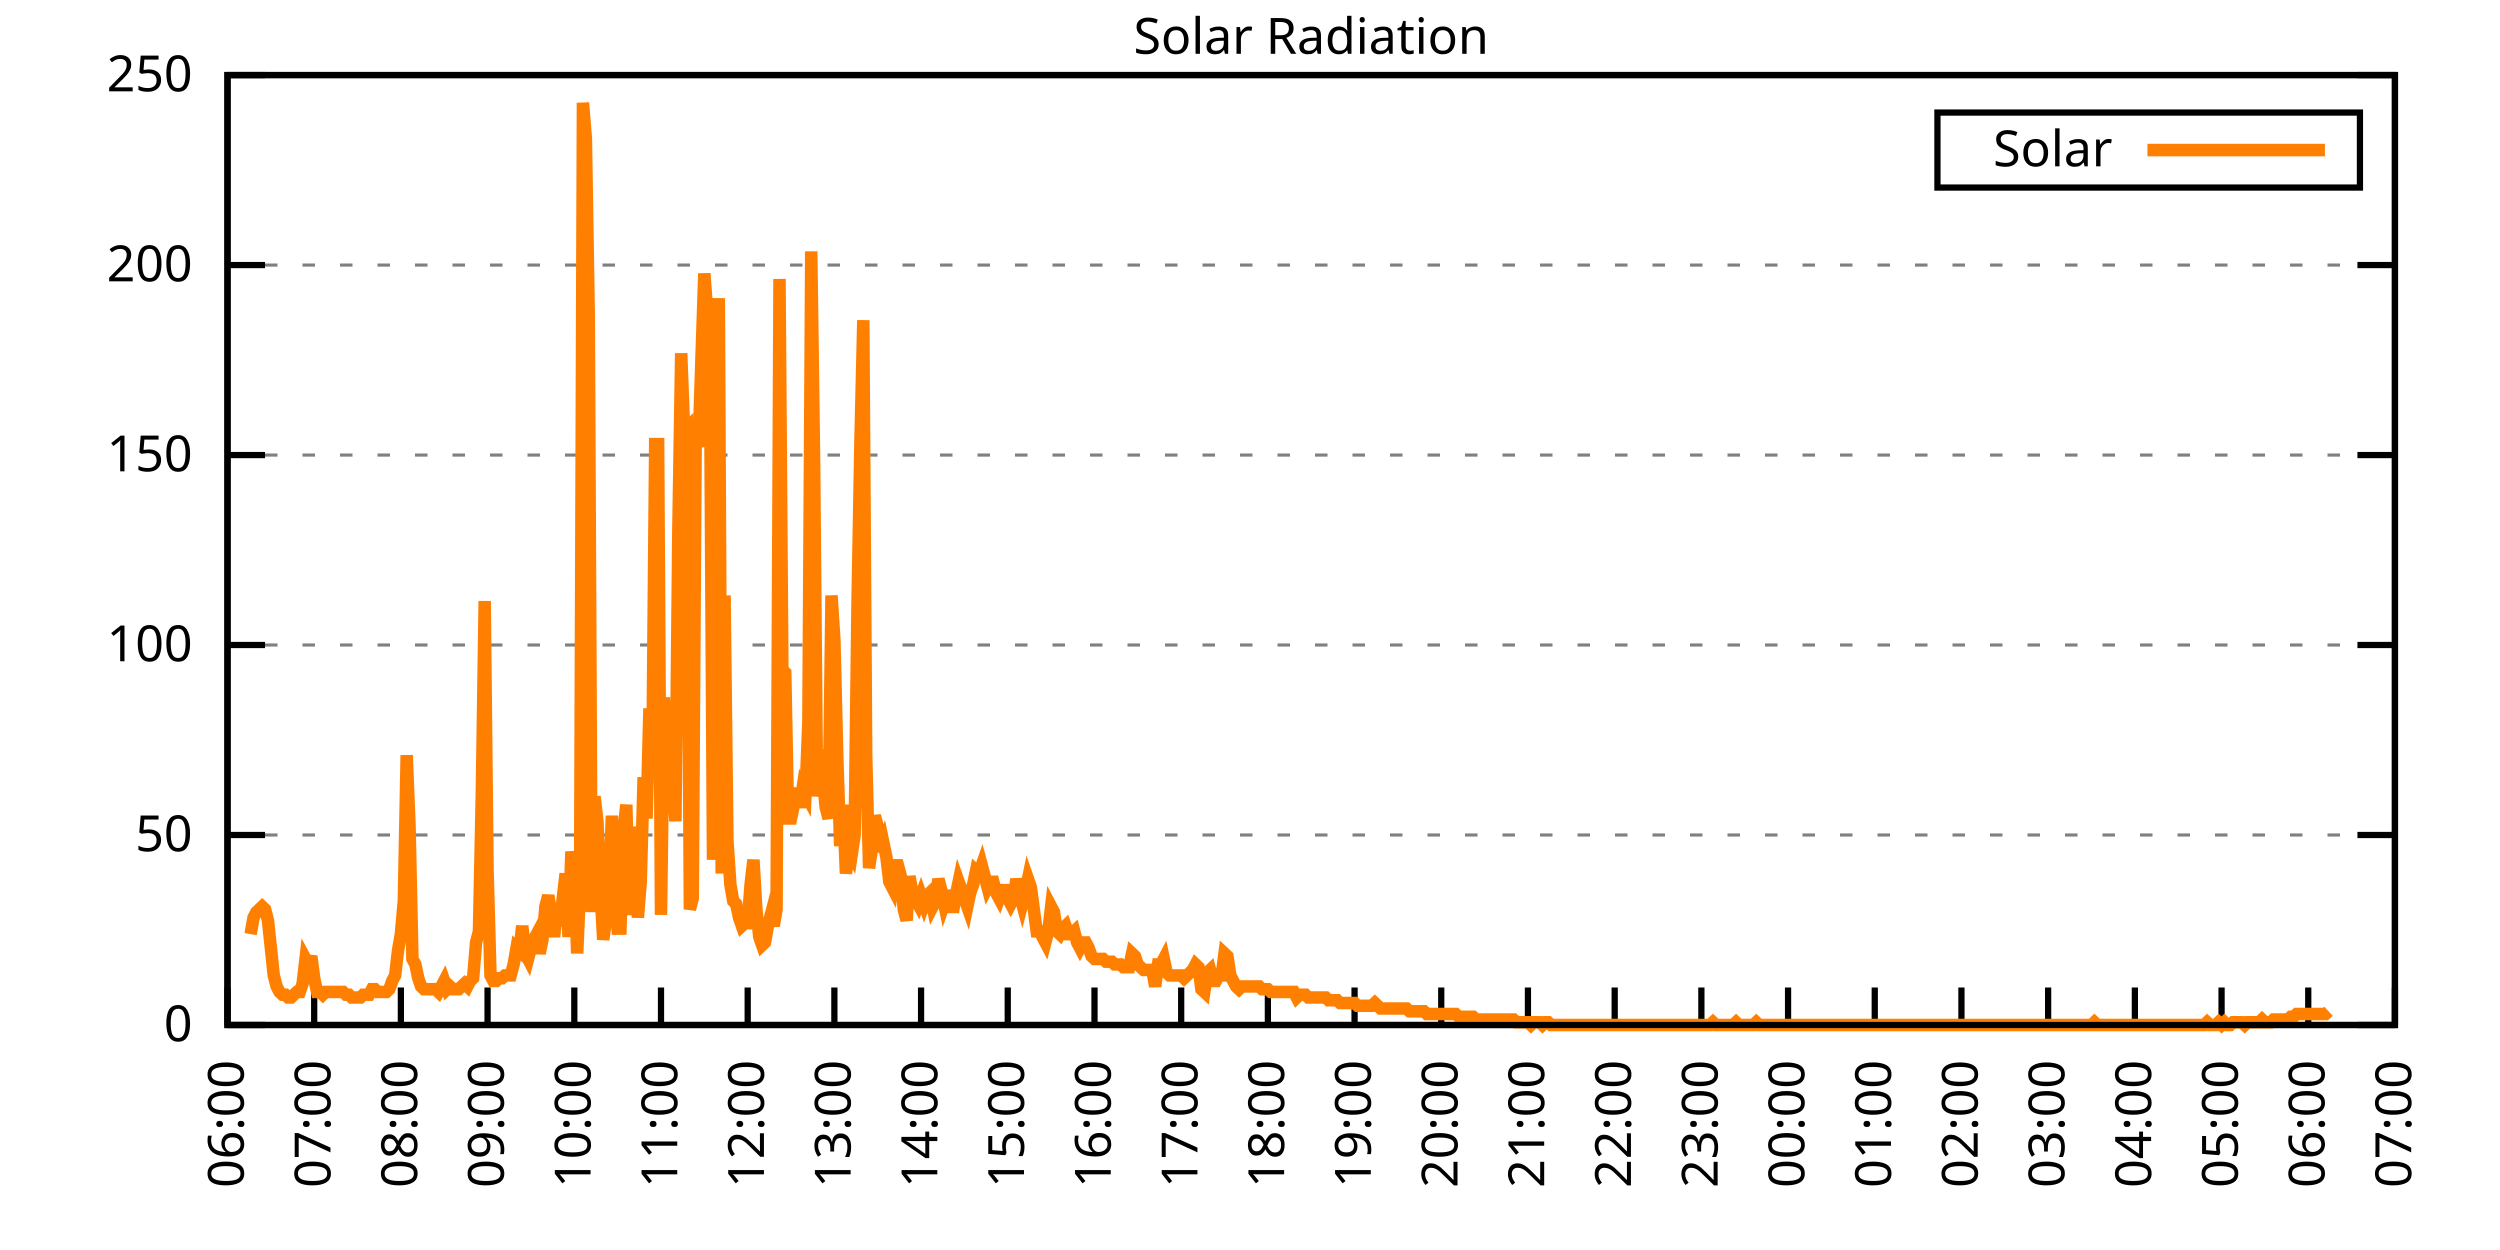
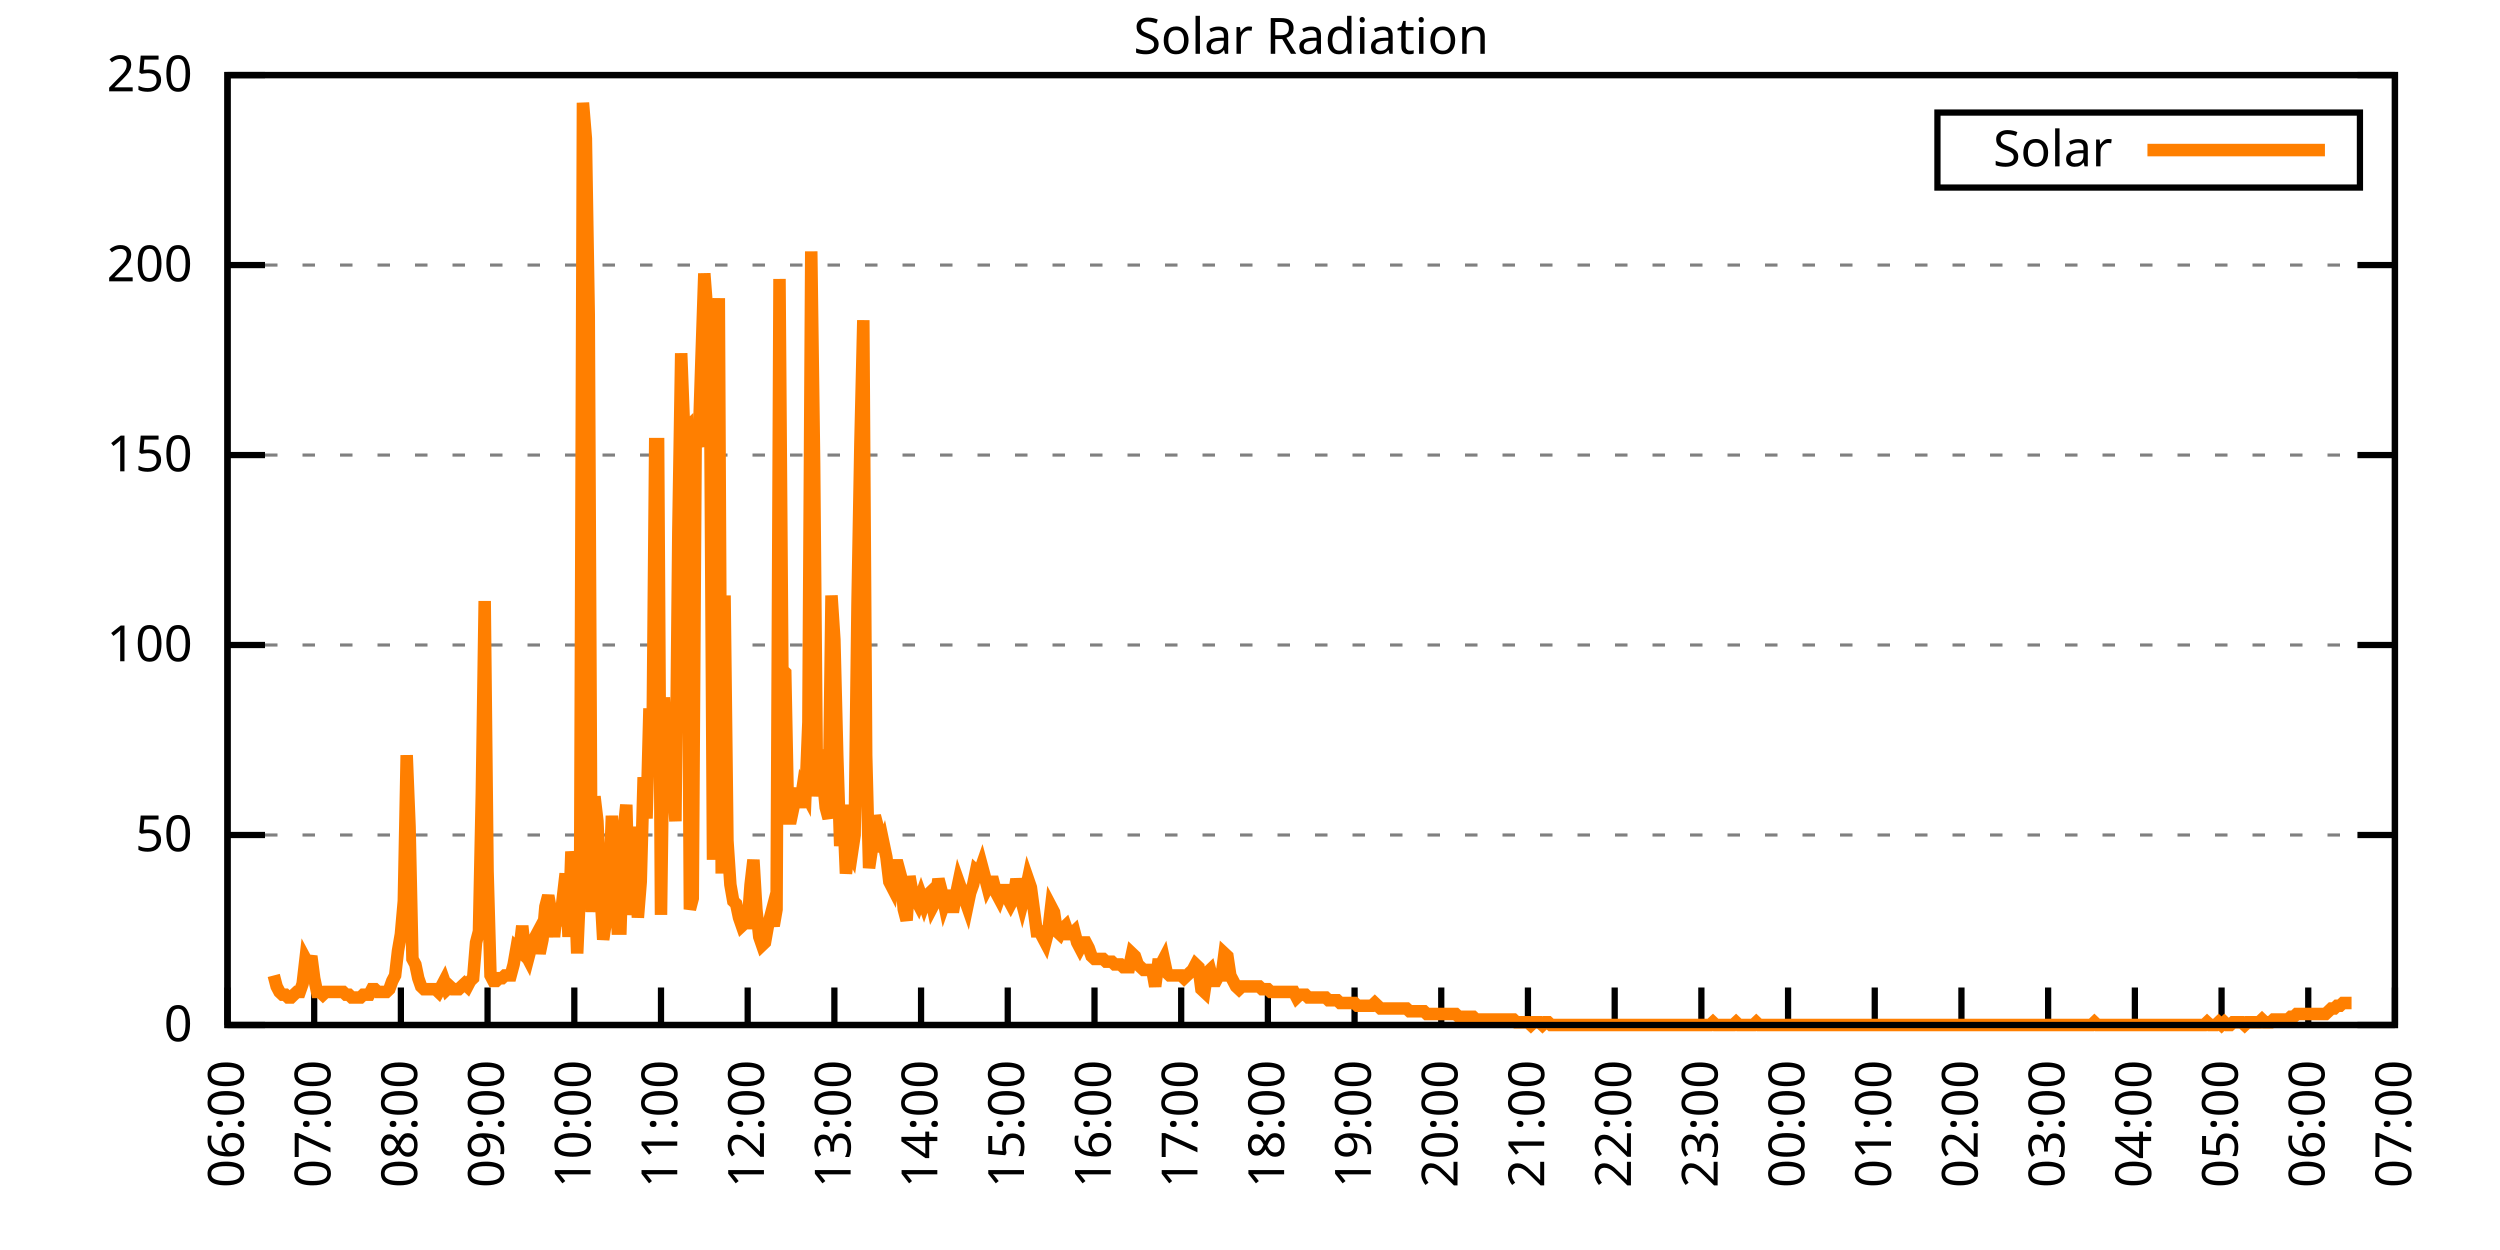
<svg xmlns="http://www.w3.org/2000/svg" xmlns:xlink="http://www.w3.org/1999/xlink" width="400" height="200" viewBox="0 0 400 200">
  <g id="gnuplot_canvas">
    <rect x="0" y="0" width="400" height="200" fill="none" />
    <defs>
      <circle id="gpDot" r="0.5" stroke-width="0.5" stroke="currentColor" />
      <path id="gpPt0" stroke-width="0.333" stroke="currentColor" d="M-1,0 h2 M0,-1 v2" />
      <path id="gpPt1" stroke-width="0.333" stroke="currentColor" d="M-1,-1 L1,1 M1,-1 L-1,1" />
      <path id="gpPt2" stroke-width="0.333" stroke="currentColor" d="M-1,0 L1,0 M0,-1 L0,1 M-1,-1 L1,1 M-1,1 L1,-1" />
      <rect id="gpPt3" stroke-width="0.333" stroke="currentColor" x="-1" y="-1" width="2" height="2" />
      <rect id="gpPt4" stroke-width="0.333" stroke="currentColor" fill="currentColor" x="-1" y="-1" width="2" height="2" />
      <circle id="gpPt5" stroke-width="0.333" stroke="currentColor" cx="0" cy="0" r="1" />
      <use xlink:href="#gpPt5" id="gpPt6" fill="currentColor" stroke="none" />
      <path id="gpPt7" stroke-width="0.333" stroke="currentColor" d="M0,-1.33 L-1.33,0.67 L1.33,0.67 z" />
      <use xlink:href="#gpPt7" id="gpPt8" fill="currentColor" stroke="none" />
      <use xlink:href="#gpPt7" id="gpPt9" stroke="currentColor" transform="rotate(180)" />
      <use xlink:href="#gpPt9" id="gpPt10" fill="currentColor" stroke="none" />
      <use xlink:href="#gpPt3" id="gpPt11" stroke="currentColor" transform="rotate(45)" />
      <use xlink:href="#gpPt11" id="gpPt12" fill="currentColor" stroke="none" />
      <path id="gpPt13" stroke-width="0.333" stroke="currentColor" d="M0,1.330 L1.265,0.411 L0.782,-1.067 L-0.782,-1.076 L-1.265,0.411 z" />
      <use xlink:href="#gpPt13" id="gpPt14" fill="currentColor" stroke="none" />
      <filter id="textbox" filterUnits="objectBoundingBox" x="0" y="0" height="1" width="1">
        <feFlood flood-color="white" flood-opacity="1" result="bgnd" />
        <feComposite in="SourceGraphic" in2="bgnd" operator="atop" />
      </filter>
      <filter id="greybox" filterUnits="objectBoundingBox" x="0" y="0" height="1" width="1">
        <feFlood flood-color="lightgrey" flood-opacity="1" result="grey" />
        <feComposite in="SourceGraphic" in2="grey" operator="atop" />
      </filter>
    </defs>
    <g fill="none" color="white" stroke="currentColor" stroke-width="1.00" stroke-linecap="butt" stroke-linejoin="miter">
</g>
    <g fill="none" color="black" stroke="currentColor" stroke-width="1.00" stroke-linecap="butt" stroke-linejoin="miter">
      <g stroke="none" shape-rendering="crispEdges">
        <polygon fill="rgb(255, 255, 255)" points="36.40,164.00 383.18,164.00 383.18,12.02 36.40,12.02 " />
      </g>
    </g>
    <g fill="none" color="black" stroke="currentColor" stroke-width="1.00" stroke-linecap="butt" stroke-linejoin="miter">
</g>
    <g fill="none" color="black" stroke="black" stroke-width="0.50" stroke-linecap="butt" stroke-linejoin="miter">
</g>
    <g fill="none" color="gray" stroke="currentColor" stroke-width="0.50" stroke-linecap="butt" stroke-linejoin="miter">
      <path stroke="gray" stroke-dasharray="2,4" class="gridline" d="M36.40,164.00 L383.19,164.00  " />
    </g>
    <g fill="none" color="gray" stroke="gray" stroke-width="1.00" stroke-linecap="butt" stroke-linejoin="miter">
</g>
    <g fill="none" color="black" stroke="currentColor" stroke-width="1.00" stroke-linecap="butt" stroke-linejoin="miter">
      <path stroke="black" d="M36.40,164.00 L42.40,164.00 M383.19,164.00 L377.19,164.00  " />
      <g transform="translate(30.80,166.60)" stroke="none" fill="black" font-family="Sans" font-size="8.00" text-anchor="end">
        <text>
          <tspan font-family="Sans"> 0</tspan>
        </text>
      </g>
    </g>
    <g fill="none" color="black" stroke="currentColor" stroke-width="1.00" stroke-linecap="butt" stroke-linejoin="miter">
</g>
    <g fill="none" color="black" stroke="black" stroke-width="0.50" stroke-linecap="butt" stroke-linejoin="miter">
</g>
    <g fill="none" color="gray" stroke="currentColor" stroke-width="0.50" stroke-linecap="butt" stroke-linejoin="miter">
      <path stroke="gray" stroke-dasharray="2,4" class="gridline" d="M36.40,133.60 L383.19,133.60  " />
    </g>
    <g fill="none" color="gray" stroke="gray" stroke-width="1.00" stroke-linecap="butt" stroke-linejoin="miter">
</g>
    <g fill="none" color="black" stroke="currentColor" stroke-width="1.00" stroke-linecap="butt" stroke-linejoin="miter">
      <path stroke="black" d="M36.40,133.60 L42.40,133.60 M383.19,133.60 L377.19,133.60  " />
      <g transform="translate(30.80,136.20)" stroke="none" fill="black" font-family="Sans" font-size="8.00" text-anchor="end">
        <text>
          <tspan font-family="Sans"> 50</tspan>
        </text>
      </g>
    </g>
    <g fill="none" color="black" stroke="currentColor" stroke-width="1.00" stroke-linecap="butt" stroke-linejoin="miter">
</g>
    <g fill="none" color="black" stroke="black" stroke-width="0.50" stroke-linecap="butt" stroke-linejoin="miter">
</g>
    <g fill="none" color="gray" stroke="currentColor" stroke-width="0.50" stroke-linecap="butt" stroke-linejoin="miter">
      <path stroke="gray" stroke-dasharray="2,4" class="gridline" d="M36.40,103.20 L383.19,103.20  " />
    </g>
    <g fill="none" color="gray" stroke="gray" stroke-width="1.00" stroke-linecap="butt" stroke-linejoin="miter">
</g>
    <g fill="none" color="black" stroke="currentColor" stroke-width="1.00" stroke-linecap="butt" stroke-linejoin="miter">
      <path stroke="black" d="M36.40,103.20 L42.40,103.20 M383.19,103.20 L377.19,103.20  " />
      <g transform="translate(30.80,105.80)" stroke="none" fill="black" font-family="Sans" font-size="8.00" text-anchor="end">
        <text>
          <tspan font-family="Sans"> 100</tspan>
        </text>
      </g>
    </g>
    <g fill="none" color="black" stroke="currentColor" stroke-width="1.00" stroke-linecap="butt" stroke-linejoin="miter">
</g>
    <g fill="none" color="black" stroke="black" stroke-width="0.50" stroke-linecap="butt" stroke-linejoin="miter">
</g>
    <g fill="none" color="gray" stroke="currentColor" stroke-width="0.50" stroke-linecap="butt" stroke-linejoin="miter">
      <path stroke="gray" stroke-dasharray="2,4" class="gridline" d="M36.40,72.81 L383.19,72.81  " />
    </g>
    <g fill="none" color="gray" stroke="gray" stroke-width="1.00" stroke-linecap="butt" stroke-linejoin="miter">
</g>
    <g fill="none" color="black" stroke="currentColor" stroke-width="1.00" stroke-linecap="butt" stroke-linejoin="miter">
      <path stroke="black" d="M36.40,72.81 L42.40,72.81 M383.19,72.81 L377.19,72.81  " />
      <g transform="translate(30.80,75.41)" stroke="none" fill="black" font-family="Sans" font-size="8.00" text-anchor="end">
        <text>
          <tspan font-family="Sans"> 150</tspan>
        </text>
      </g>
    </g>
    <g fill="none" color="black" stroke="currentColor" stroke-width="1.00" stroke-linecap="butt" stroke-linejoin="miter">
</g>
    <g fill="none" color="black" stroke="black" stroke-width="0.50" stroke-linecap="butt" stroke-linejoin="miter">
</g>
    <g fill="none" color="gray" stroke="currentColor" stroke-width="0.50" stroke-linecap="butt" stroke-linejoin="miter">
      <path stroke="gray" stroke-dasharray="2,4" class="gridline" d="M36.40,42.41 L383.19,42.41  " />
    </g>
    <g fill="none" color="gray" stroke="gray" stroke-width="1.00" stroke-linecap="butt" stroke-linejoin="miter">
</g>
    <g fill="none" color="black" stroke="currentColor" stroke-width="1.00" stroke-linecap="butt" stroke-linejoin="miter">
      <path stroke="black" d="M36.40,42.41 L42.40,42.41 M383.19,42.41 L377.19,42.41  " />
      <g transform="translate(30.80,45.01)" stroke="none" fill="black" font-family="Sans" font-size="8.00" text-anchor="end">
        <text>
          <tspan font-family="Sans"> 200</tspan>
        </text>
      </g>
    </g>
    <g fill="none" color="black" stroke="currentColor" stroke-width="1.00" stroke-linecap="butt" stroke-linejoin="miter">
</g>
    <g fill="none" color="black" stroke="black" stroke-width="0.50" stroke-linecap="butt" stroke-linejoin="miter">
</g>
    <g fill="none" color="gray" stroke="currentColor" stroke-width="0.50" stroke-linecap="butt" stroke-linejoin="miter">
      <path stroke="gray" stroke-dasharray="2,4" class="gridline" d="M36.40,12.01 L383.19,12.01  " />
    </g>
    <g fill="none" color="gray" stroke="gray" stroke-width="1.00" stroke-linecap="butt" stroke-linejoin="miter">
</g>
    <g fill="none" color="black" stroke="currentColor" stroke-width="1.00" stroke-linecap="butt" stroke-linejoin="miter">
      <path stroke="black" d="M36.40,12.01 L42.40,12.01 M383.19,12.01 L377.19,12.01  " />
      <g transform="translate(30.80,14.61)" stroke="none" fill="black" font-family="Sans" font-size="8.00" text-anchor="end">
        <text>
          <tspan font-family="Sans"> 250</tspan>
        </text>
      </g>
    </g>
    <g fill="none" color="black" stroke="currentColor" stroke-width="1.00" stroke-linecap="butt" stroke-linejoin="miter">
      <path stroke="black" d="M36.40,164.00 L36.40,158.00  " />
      <g transform="translate(39.00,169.60) rotate(270.00)" stroke="none" fill="black" font-family="Sans" font-size="8.00" text-anchor="end">
        <text>
          <tspan font-family="Sans">06:00</tspan>
        </text>
      </g>
    </g>
    <g fill="none" color="black" stroke="currentColor" stroke-width="1.00" stroke-linecap="butt" stroke-linejoin="miter">
      <path stroke="black" d="M50.27,164.00 L50.27,158.00  " />
      <g transform="translate(52.87,169.60) rotate(270.00)" stroke="none" fill="black" font-family="Sans" font-size="8.00" text-anchor="end">
        <text>
          <tspan font-family="Sans">07:00</tspan>
        </text>
      </g>
    </g>
    <g fill="none" color="black" stroke="currentColor" stroke-width="1.00" stroke-linecap="butt" stroke-linejoin="miter">
      <path stroke="black" d="M64.14,164.00 L64.14,158.00  " />
      <g transform="translate(66.74,169.60) rotate(270.00)" stroke="none" fill="black" font-family="Sans" font-size="8.00" text-anchor="end">
        <text>
          <tspan font-family="Sans">08:00</tspan>
        </text>
      </g>
    </g>
    <g fill="none" color="black" stroke="currentColor" stroke-width="1.00" stroke-linecap="butt" stroke-linejoin="miter">
      <path stroke="black" d="M78.01,164.00 L78.01,158.00  " />
      <g transform="translate(80.61,169.60) rotate(270.00)" stroke="none" fill="black" font-family="Sans" font-size="8.00" text-anchor="end">
        <text>
          <tspan font-family="Sans">09:00</tspan>
        </text>
      </g>
    </g>
    <g fill="none" color="black" stroke="currentColor" stroke-width="1.00" stroke-linecap="butt" stroke-linejoin="miter">
      <path stroke="black" d="M91.89,164.00 L91.89,158.00  " />
      <g transform="translate(94.49,169.60) rotate(270.00)" stroke="none" fill="black" font-family="Sans" font-size="8.00" text-anchor="end">
        <text>
          <tspan font-family="Sans">10:00</tspan>
        </text>
      </g>
    </g>
    <g fill="none" color="black" stroke="currentColor" stroke-width="1.00" stroke-linecap="butt" stroke-linejoin="miter">
      <path stroke="black" d="M105.76,164.00 L105.76,158.00  " />
      <g transform="translate(108.36,169.60) rotate(270.00)" stroke="none" fill="black" font-family="Sans" font-size="8.00" text-anchor="end">
        <text>
          <tspan font-family="Sans">11:00</tspan>
        </text>
      </g>
    </g>
    <g fill="none" color="black" stroke="currentColor" stroke-width="1.00" stroke-linecap="butt" stroke-linejoin="miter">
      <path stroke="black" d="M119.63,164.00 L119.63,158.00  " />
      <g transform="translate(122.23,169.60) rotate(270.00)" stroke="none" fill="black" font-family="Sans" font-size="8.00" text-anchor="end">
        <text>
          <tspan font-family="Sans">12:00</tspan>
        </text>
      </g>
    </g>
    <g fill="none" color="black" stroke="currentColor" stroke-width="1.00" stroke-linecap="butt" stroke-linejoin="miter">
      <path stroke="black" d="M133.50,164.00 L133.50,158.00  " />
      <g transform="translate(136.10,169.60) rotate(270.00)" stroke="none" fill="black" font-family="Sans" font-size="8.00" text-anchor="end">
        <text>
          <tspan font-family="Sans">13:00</tspan>
        </text>
      </g>
    </g>
    <g fill="none" color="black" stroke="currentColor" stroke-width="1.00" stroke-linecap="butt" stroke-linejoin="miter">
      <path stroke="black" d="M147.37,164.00 L147.37,158.00  " />
      <g transform="translate(149.97,169.60) rotate(270.00)" stroke="none" fill="black" font-family="Sans" font-size="8.00" text-anchor="end">
        <text>
          <tspan font-family="Sans">14:00</tspan>
        </text>
      </g>
    </g>
    <g fill="none" color="black" stroke="currentColor" stroke-width="1.00" stroke-linecap="butt" stroke-linejoin="miter">
      <path stroke="black" d="M161.24,164.00 L161.24,158.00  " />
      <g transform="translate(163.84,169.60) rotate(270.00)" stroke="none" fill="black" font-family="Sans" font-size="8.00" text-anchor="end">
        <text>
          <tspan font-family="Sans">15:00</tspan>
        </text>
      </g>
    </g>
    <g fill="none" color="black" stroke="currentColor" stroke-width="1.00" stroke-linecap="butt" stroke-linejoin="miter">
      <path stroke="black" d="M175.12,164.00 L175.12,158.00  " />
      <g transform="translate(177.72,169.60) rotate(270.00)" stroke="none" fill="black" font-family="Sans" font-size="8.00" text-anchor="end">
        <text>
          <tspan font-family="Sans">16:00</tspan>
        </text>
      </g>
    </g>
    <g fill="none" color="black" stroke="currentColor" stroke-width="1.00" stroke-linecap="butt" stroke-linejoin="miter">
      <path stroke="black" d="M188.99,164.00 L188.99,158.00  " />
      <g transform="translate(191.59,169.60) rotate(270.00)" stroke="none" fill="black" font-family="Sans" font-size="8.00" text-anchor="end">
        <text>
          <tspan font-family="Sans">17:00</tspan>
        </text>
      </g>
    </g>
    <g fill="none" color="black" stroke="currentColor" stroke-width="1.00" stroke-linecap="butt" stroke-linejoin="miter">
      <path stroke="black" d="M202.86,164.00 L202.86,158.00  " />
      <g transform="translate(205.46,169.60) rotate(270.00)" stroke="none" fill="black" font-family="Sans" font-size="8.00" text-anchor="end">
        <text>
          <tspan font-family="Sans">18:00</tspan>
        </text>
      </g>
    </g>
    <g fill="none" color="black" stroke="currentColor" stroke-width="1.00" stroke-linecap="butt" stroke-linejoin="miter">
      <path stroke="black" d="M216.73,164.00 L216.73,158.00  " />
      <g transform="translate(219.33,169.60) rotate(270.00)" stroke="none" fill="black" font-family="Sans" font-size="8.00" text-anchor="end">
        <text>
          <tspan font-family="Sans">19:00</tspan>
        </text>
      </g>
    </g>
    <g fill="none" color="black" stroke="currentColor" stroke-width="1.00" stroke-linecap="butt" stroke-linejoin="miter">
      <path stroke="black" d="M230.60,164.00 L230.60,158.00  " />
      <g transform="translate(233.20,169.60) rotate(270.00)" stroke="none" fill="black" font-family="Sans" font-size="8.00" text-anchor="end">
        <text>
          <tspan font-family="Sans">20:00</tspan>
        </text>
      </g>
    </g>
    <g fill="none" color="black" stroke="currentColor" stroke-width="1.00" stroke-linecap="butt" stroke-linejoin="miter">
      <path stroke="black" d="M244.47,164.00 L244.47,158.00  " />
      <g transform="translate(247.07,169.60) rotate(270.00)" stroke="none" fill="black" font-family="Sans" font-size="8.00" text-anchor="end">
        <text>
          <tspan font-family="Sans">21:00</tspan>
        </text>
      </g>
    </g>
    <g fill="none" color="black" stroke="currentColor" stroke-width="1.00" stroke-linecap="butt" stroke-linejoin="miter">
      <path stroke="black" d="M258.35,164.00 L258.35,158.00  " />
      <g transform="translate(260.95,169.60) rotate(270.00)" stroke="none" fill="black" font-family="Sans" font-size="8.00" text-anchor="end">
        <text>
          <tspan font-family="Sans">22:00</tspan>
        </text>
      </g>
    </g>
    <g fill="none" color="black" stroke="currentColor" stroke-width="1.00" stroke-linecap="butt" stroke-linejoin="miter">
      <path stroke="black" d="M272.22,164.00 L272.22,158.00  " />
      <g transform="translate(274.82,169.60) rotate(270.00)" stroke="none" fill="black" font-family="Sans" font-size="8.00" text-anchor="end">
        <text>
          <tspan font-family="Sans">23:00</tspan>
        </text>
      </g>
    </g>
    <g fill="none" color="black" stroke="currentColor" stroke-width="1.00" stroke-linecap="butt" stroke-linejoin="miter">
      <path stroke="black" d="M286.09,164.00 L286.09,158.00  " />
      <g transform="translate(288.69,169.60) rotate(270.00)" stroke="none" fill="black" font-family="Sans" font-size="8.00" text-anchor="end">
        <text>
          <tspan font-family="Sans">00:00</tspan>
        </text>
      </g>
    </g>
    <g fill="none" color="black" stroke="currentColor" stroke-width="1.00" stroke-linecap="butt" stroke-linejoin="miter">
      <path stroke="black" d="M299.96,164.00 L299.96,158.00  " />
      <g transform="translate(302.56,169.60) rotate(270.00)" stroke="none" fill="black" font-family="Sans" font-size="8.00" text-anchor="end">
        <text>
          <tspan font-family="Sans">01:00</tspan>
        </text>
      </g>
    </g>
    <g fill="none" color="black" stroke="currentColor" stroke-width="1.00" stroke-linecap="butt" stroke-linejoin="miter">
      <path stroke="black" d="M313.83,164.00 L313.83,158.00  " />
      <g transform="translate(316.43,169.60) rotate(270.00)" stroke="none" fill="black" font-family="Sans" font-size="8.00" text-anchor="end">
        <text>
          <tspan font-family="Sans">02:00</tspan>
        </text>
      </g>
    </g>
    <g fill="none" color="black" stroke="currentColor" stroke-width="1.00" stroke-linecap="butt" stroke-linejoin="miter">
      <path stroke="black" d="M327.70,164.00 L327.70,158.00  " />
      <g transform="translate(330.30,169.60) rotate(270.00)" stroke="none" fill="black" font-family="Sans" font-size="8.00" text-anchor="end">
        <text>
          <tspan font-family="Sans">03:00</tspan>
        </text>
      </g>
    </g>
    <g fill="none" color="black" stroke="currentColor" stroke-width="1.00" stroke-linecap="butt" stroke-linejoin="miter">
      <path stroke="black" d="M341.58,164.00 L341.58,158.00  " />
      <g transform="translate(344.18,169.60) rotate(270.00)" stroke="none" fill="black" font-family="Sans" font-size="8.00" text-anchor="end">
        <text>
          <tspan font-family="Sans">04:00</tspan>
        </text>
      </g>
    </g>
    <g fill="none" color="black" stroke="currentColor" stroke-width="1.00" stroke-linecap="butt" stroke-linejoin="miter">
      <path stroke="black" d="M355.45,164.00 L355.45,158.00  " />
      <g transform="translate(358.05,169.60) rotate(270.00)" stroke="none" fill="black" font-family="Sans" font-size="8.00" text-anchor="end">
        <text>
          <tspan font-family="Sans">05:00</tspan>
        </text>
      </g>
    </g>
    <g fill="none" color="black" stroke="currentColor" stroke-width="1.00" stroke-linecap="butt" stroke-linejoin="miter">
      <path stroke="black" d="M369.32,164.00 L369.32,158.00  " />
      <g transform="translate(371.92,169.60) rotate(270.00)" stroke="none" fill="black" font-family="Sans" font-size="8.00" text-anchor="end">
        <text>
          <tspan font-family="Sans">06:00</tspan>
        </text>
      </g>
    </g>
    <g fill="none" color="black" stroke="currentColor" stroke-width="1.00" stroke-linecap="butt" stroke-linejoin="miter">
      <path stroke="black" d="M383.19,164.00 L383.19,158.00  " />
      <g transform="translate(385.79,169.60) rotate(270.00)" stroke="none" fill="black" font-family="Sans" font-size="8.00" text-anchor="end">
        <text>
          <tspan font-family="Sans">07:00</tspan>
        </text>
      </g>
    </g>
    <g fill="none" color="black" stroke="currentColor" stroke-width="1.00" stroke-linecap="butt" stroke-linejoin="miter">
</g>
    <g fill="none" color="black" stroke="currentColor" stroke-width="1.00" stroke-linecap="butt" stroke-linejoin="miter">
      <path stroke="black" d="M36.40,12.01 L36.40,164.00 L383.19,164.00 L383.19,12.01 L36.40,12.01 Z  " />
    </g>
    <g fill="none" color="black" stroke="currentColor" stroke-width="1.00" stroke-linecap="butt" stroke-linejoin="miter">
</g>
    <g fill="none" color="black" stroke="currentColor" stroke-width="1.00" stroke-linecap="butt" stroke-linejoin="miter">
      <path stroke="black" d="M309.99,30.01 L309.99,18.01 L377.59,18.01 L377.59,30.01 L309.99,30.01 Z  " />
    </g>
    <g id="Solar_Radiation_plot_1">
      <g fill="none" color="white" stroke="black" stroke-width="2.00" stroke-linecap="butt" stroke-linejoin="miter">
</g>
      <g fill="none" color="black" stroke="currentColor" stroke-width="2.00" stroke-linecap="butt" stroke-linejoin="miter">
        <g transform="translate(337.99,26.61)" stroke="none" fill="black" font-family="Sans" font-size="8.00" text-anchor="end">
          <text>
            <tspan font-family="Sans">Solar</tspan>
          </text>
        </g>
      </g>
      <g fill="none" color="black" stroke="currentColor" stroke-width="2.00" stroke-linecap="butt" stroke-linejoin="miter">
-         <path stroke="rgb(255, 127,   0)" d="M343.59,24.01 L371.99,24.01 M40.10,149.46 L40.56,146.82 L41.02,145.94 L41.49,145.50 L41.95,145.06 L42.41,145.50   L42.87,147.26 L43.34,151.67 L43.80,156.07 L44.26,157.83 L44.72,158.71 L45.19,159.15 L45.65,159.15 L46.11,159.60   L46.57,159.60 L47.03,159.15 L47.50,158.71 L47.96,158.71 L48.42,157.39 L48.88,153.43 L49.35,154.31 L49.81,152.99   L50.27,156.51 L50.73,158.71 L51.20,158.71 L51.66,159.15 L52.12,158.71 L52.58,158.71 L53.05,158.71 L53.51,158.71   L53.97,158.71 L54.43,158.71 L54.90,158.71 L55.36,159.15 L55.82,159.15 L56.28,159.60 L56.75,159.60 L57.21,159.60   L57.67,159.60 L58.13,159.15 L58.59,159.15 L59.06,159.15 L59.52,158.27 L59.98,158.27 L60.44,158.71 L60.91,158.71   L61.37,158.71 L61.83,158.71 L62.29,158.27 L62.76,156.95 L63.22,156.07 L63.68,152.11 L64.14,149.46 L64.61,144.18   L65.07,120.83 L65.53,132.28 L65.99,153.43 L66.46,154.31 L66.92,156.51 L67.38,157.83 L67.84,158.27 L68.30,158.27   L68.77,158.27 L69.23,158.27 L69.69,158.27 L70.15,158.71 L70.62,157.83 L71.08,156.95 L71.54,158.27 L72.00,157.83   L72.47,158.27 L72.93,158.27 L73.39,158.27 L73.85,157.83 L74.32,157.39 L74.78,157.83 L75.24,156.95 L75.70,156.51   L76.17,150.79 L76.63,149.02 L77.09,127.00 L77.55,96.16 L78.01,139.33 L78.48,156.07 L78.94,156.95 L79.40,156.95   L79.86,156.51 L80.33,156.51 L80.79,156.07 L81.25,156.07 L81.71,156.07 L82.18,154.31 L82.64,151.67 L83.10,152.11   L83.56,148.14 L84.03,152.55 L84.49,153.43 L84.95,151.67 L85.41,150.34 L85.88,149.46 L86.34,152.55 L86.80,150.34   L87.26,145.06 L87.72,143.30 L88.19,145.94 L88.65,149.90 L89.11,145.50 L89.57,148.14 L90.04,143.74 L90.50,139.77   L90.96,149.90 L91.42,136.25 L91.89,139.77 L92.35,152.55 L92.81,141.98 L93.27,16.44 L93.74,22.16 L94.20,50.35   L94.66,145.94 L95.12,127.44 L95.59,131.40 L96.05,141.98 L96.51,150.34 L96.97,147.26 L97.44,143.30 L97.90,130.52   L98.36,139.77 L98.82,148.58 L99.28,148.58 L99.75,133.17 L100.21,128.76 L100.67,146.38 L101.13,141.09 L101.60,132.28   L102.06,146.82 L102.52,141.09 L102.98,124.36 L103.45,130.96 L103.91,113.34 L104.37,122.15 L104.83,71.06 L105.30,71.06   L105.76,146.38 L106.22,111.58 L106.68,121.71 L107.15,118.19 L107.61,124.36 L108.07,131.40 L108.53,85.15 L108.99,56.52   L109.46,68.85 L109.92,68.41 L110.38,145.50 L110.84,143.74 L111.31,70.18 L111.77,71.50 L112.23,57.40 L112.69,43.75   L113.16,49.91 L113.62,61.81 L114.08,137.57 L114.54,65.33 L115.01,47.71 L115.47,139.77 L115.93,95.28 L116.39,134.49   L116.86,141.54 L117.32,144.18 L117.78,144.62 L118.24,146.82 L118.70,148.14 L119.17,147.70 L119.63,147.70 L120.09,141.54   L120.55,137.57 L121.02,145.50 L121.48,149.90 L121.94,151.23 L122.40,150.79 L122.87,148.14 L123.33,146.38 L123.79,148.14   L124.25,145.50 L124.72,44.63 L125.18,107.18 L125.64,107.62 L126.10,130.96 L126.57,130.96 L127.03,128.76 L127.49,126.12   L127.95,129.20 L128.41,126.12 L128.88,127.00 L129.34,115.55 L129.80,40.22 L130.26,74.14 L130.73,127.44 L131.19,119.95   L131.65,124.36 L132.11,129.20 L132.58,130.96 L133.04,95.28 L133.50,102.33 L133.96,120.83 L134.43,135.37 L134.89,128.76   L135.35,139.77 L135.81,135.81 L136.28,136.69 L136.74,133.61 L137.20,96.61 L137.66,71.06 L138.13,51.23 L138.59,120.83   L139.05,138.89 L139.51,135.81 L139.97,130.52 L140.44,132.28 L140.90,136.25 L141.36,134.93 L141.82,137.13 L142.29,141.09   L142.75,141.98 L143.21,138.45 L143.67,138.45 L144.14,140.21 L144.60,145.50 L145.06,147.26 L145.52,140.21 L145.99,142.86   L146.45,143.74 L146.91,144.62 L147.37,143.30 L147.84,144.62 L148.30,143.30 L148.76,142.86 L149.22,145.06 L149.68,144.18   L150.15,140.65 L150.61,142.42 L151.07,144.62 L151.53,143.30 L152.00,143.30 L152.46,145.94 L152.92,143.30 L153.38,141.09   L153.85,142.42 L154.31,143.74 L154.77,145.06 L155.23,142.86 L155.70,141.54 L156.16,139.33 L156.62,139.77 L157.08,138.45   L157.55,140.21 L158.01,141.98 L158.47,141.09 L158.93,141.09 L159.39,142.86 L159.86,143.74 L160.32,142.42 L160.78,142.42   L161.24,143.74 L161.71,144.62 L162.17,143.74 L162.63,140.65 L163.09,142.86 L163.56,144.62 L164.02,142.86 L164.48,140.65   L164.94,141.98 L165.41,145.50 L165.87,149.02 L166.33,149.02 L166.79,149.90 L167.26,150.79 L167.72,149.02 L168.18,145.06   L168.64,145.94 L169.10,149.02 L169.57,149.46 L170.03,148.58 L170.49,148.14 L170.95,149.46 L171.42,149.46 L171.88,149.02   L172.34,150.79 L172.80,151.67 L173.27,150.79 L173.73,150.79 L174.19,151.67 L174.65,152.99 L175.12,153.43 L175.58,153.43   L176.04,153.43 L176.50,153.43 L176.97,153.87 L177.43,153.87 L177.89,153.87 L178.35,154.31 L178.82,154.31 L179.28,154.31   L179.74,154.75 L180.20,154.75 L180.66,154.75 L181.13,152.55 L181.59,152.99 L182.05,154.31 L182.51,154.75 L182.98,155.19   L183.44,155.19 L183.90,155.19 L184.36,155.19 L184.83,157.83 L185.29,154.31 L185.75,154.31 L186.21,153.43 L186.68,155.63   L187.14,156.07 L187.60,156.07 L188.06,156.07 L188.53,156.07 L188.99,156.07 L189.45,156.51 L189.91,156.07 L190.37,155.63   L190.84,155.19 L191.30,154.31 L191.76,154.75 L192.22,158.27 L192.69,158.71 L193.15,155.63 L193.61,155.19 L194.07,156.95   L194.54,156.95 L195.00,156.07 L195.46,156.07 L195.92,152.55 L196.39,152.99 L196.85,156.07 L197.31,156.95 L197.77,157.83   L198.24,158.27 L198.70,157.83 L199.16,157.83 L199.62,157.83 L200.08,157.83 L200.55,157.83 L201.01,157.83 L201.47,157.83   L201.93,158.27 L202.40,158.27 L202.86,158.27 L203.32,158.71 L203.78,158.71 L204.25,158.71 L204.71,158.71 L205.17,158.71   L205.63,158.71 L206.10,158.71 L206.56,158.71 L207.02,158.71 L207.48,159.60 L207.95,159.15 L208.41,159.15 L208.87,159.15   L209.33,159.60 L209.80,159.60 L210.26,159.60 L210.72,159.60 L211.18,159.60 L211.64,159.60 L212.11,159.60 L212.57,160.04   L213.03,160.04 L213.49,160.04 L213.96,160.04 L214.42,160.48 L214.88,160.48 L215.34,160.48 L215.81,160.48 L216.27,160.48   L216.73,160.48 L217.19,160.92 L217.66,160.92 L218.12,160.92 L218.58,160.92 L219.04,160.92 L219.51,160.92 L219.97,160.48   L220.43,160.92 L220.89,161.36 L221.35,161.36 L221.82,161.36 L222.28,161.36 L222.74,161.36 L223.20,161.36 L223.67,161.36   L224.13,161.36 L224.59,161.36 L225.05,161.36 L225.52,161.80 L225.98,161.80 L226.44,161.80 L226.90,161.80 L227.37,161.80   L227.83,161.80 L228.29,162.24 L228.75,162.24 L229.22,162.24 L229.68,162.24 L230.14,162.24 L230.60,162.24 L231.06,162.24   L231.53,162.24 L231.99,162.24 L232.45,162.24 L232.91,162.24 L233.38,162.68 L233.84,162.68 L234.30,162.68 L234.76,162.68   L235.23,162.68 L235.69,162.68 L236.15,163.12 L236.61,163.12 L237.08,163.12 L237.54,163.12 L238.00,163.12 L238.46,163.12   L238.93,163.12 L239.39,163.12 L239.85,163.12 L240.31,163.12 L240.77,163.12 L241.24,163.12 L241.70,163.12 L242.16,163.12   L242.62,163.56 L243.09,163.56 L243.55,163.56 L244.01,163.56 L244.47,163.56 L244.94,164.00 L245.40,163.56 L245.86,163.56   L246.32,163.56 L246.79,164.00 L247.25,163.56 L247.71,163.56 L248.17,164.00 L248.64,164.00 L249.10,164.00 L249.56,164.00   L250.02,164.00 L250.49,164.00 L250.95,164.00 L251.41,164.00 L251.87,164.00 L252.33,164.00 L252.80,164.00 L253.26,164.00   L253.72,164.00 L254.18,164.00 L254.65,164.00 L255.11,164.00 L255.57,164.00 L256.03,164.00 L256.50,164.00 L256.96,164.00   L257.42,164.00 L257.88,164.00 L258.35,164.00 L258.81,164.00 L259.27,164.00 L259.73,164.00 L260.20,164.00 L260.66,164.00   L261.12,164.00 L261.58,164.00 L262.04,164.00 L262.51,164.00 L262.97,164.00 L263.43,164.00 L263.89,164.00 L264.36,164.00   L264.82,164.00 L265.28,164.00 L265.74,164.00 L266.21,164.00 L266.67,164.00 L267.13,164.00 L267.59,164.00 L268.06,164.00   L268.52,164.00 L268.98,164.00 L269.44,164.00 L269.91,164.00 L270.37,164.00 L270.83,164.00 L271.29,164.00 L271.75,164.00   L272.22,164.00 L272.68,164.00 L273.14,164.00 L273.60,164.00 L274.07,163.56 L274.53,164.00 L274.99,164.00 L275.45,164.00   L275.92,164.00 L276.38,164.00 L276.84,164.00 L277.30,164.00 L277.77,163.56 L278.23,164.00 L278.69,164.00 L279.15,164.00   L279.62,164.00 L280.08,164.00 L280.54,164.00 L281.00,163.56 L281.46,164.00 L281.93,164.00 L282.39,164.00 L282.85,164.00   L283.31,164.00 L283.78,164.00 L284.24,164.00 L284.70,164.00 L285.16,164.00 L285.63,164.00 L286.09,164.00 L286.55,164.00   L287.01,164.00 L287.48,164.00 L287.94,164.00 L288.40,164.00 L288.86,164.00 L289.33,164.00 L289.79,164.00 L290.25,164.00   L290.71,164.00 L291.18,164.00 L291.64,164.00 L292.10,164.00 L292.56,164.00 L293.02,164.00 L293.49,164.00 L293.95,164.00   L294.41,164.00 L294.87,164.00 L295.34,164.00 L295.80,164.00 L296.26,164.00 L296.72,164.00 L297.19,164.00 L297.65,164.00   L298.11,164.00 L298.57,164.00 L299.04,164.00 L299.50,164.00 L299.96,164.00 L300.42,164.00 L300.89,164.00 L301.35,164.00   L301.81,164.00 L302.27,164.00 L302.73,164.00 L303.20,164.00 L303.66,164.00 L304.12,164.00 L304.58,164.00 L305.05,164.00   L305.51,164.00 L305.97,164.00 L306.43,164.00 L306.90,164.00 L307.36,164.00 L307.82,164.00 L308.28,164.00 L308.75,164.00   L309.21,164.00 L309.67,164.00 L310.13,164.00 L310.60,164.00 L311.06,164.00 L311.52,164.00 L311.98,164.00 L312.44,164.00   L312.91,164.00 L313.37,164.00 L313.83,164.00 L314.29,164.00 L314.76,164.00 L315.22,164.00 L315.68,164.00 L316.14,164.00   L316.61,164.00 L317.07,164.00 L317.53,164.00 L317.99,164.00 L318.46,164.00 L318.92,164.00 L319.38,164.00 L319.84,164.00   L320.31,164.00 L320.77,164.00 L321.23,164.00 L321.69,164.00 L322.15,164.00 L322.62,164.00 L323.08,164.00 L323.54,164.00   L324.00,164.00 L324.47,164.00 L324.93,164.00 L325.39,164.00 L325.85,164.00 L326.32,164.00 L326.78,164.00 L327.24,164.00   L327.70,164.00 L328.17,164.00 L328.63,164.00 L329.09,164.00 L329.55,164.00 L330.02,164.00 L330.48,164.00 L330.94,164.00   L331.40,164.00 L331.87,164.00 L332.33,164.00 L332.79,164.00 L333.25,164.00 L333.71,164.00 L334.18,164.00 L334.64,164.00   L335.10,163.56 L335.56,164.00 L336.03,164.00 L336.49,164.00 L336.95,164.00 L337.41,164.00 L337.88,164.00 L338.34,164.00   L338.80,164.00 L339.26,164.00 L339.73,164.00 L340.19,164.00 L340.65,164.00 L341.11,164.00 L341.58,164.00 L342.04,164.00   L342.50,164.00 L342.96,164.00 L343.42,164.00 L343.89,164.00 L344.35,164.00 L344.81,164.00 L345.27,164.00 L345.74,164.00   L346.20,164.00 L346.66,164.00 L347.12,164.00 L347.59,164.00 L348.05,164.00 L348.51,164.00 L348.97,164.00 L349.44,164.00   L349.90,164.00 L350.36,164.00 L350.82,164.00 L351.29,164.00 L351.75,164.00 L352.21,164.00 L352.67,164.00 L353.13,163.56   L353.60,164.00 L354.06,164.00 L354.52,164.00 L354.98,163.56 L355.45,164.00 L355.91,163.56 L356.37,164.00 L356.83,164.00   L357.30,163.56 L357.76,163.56 L358.22,163.56 L358.68,163.56 L359.15,164.00 L359.61,163.56 L360.07,163.56 L360.53,163.56   L361.00,163.56 L361.46,163.56 L361.92,163.12 L362.38,163.56 L362.84,163.56 L363.31,163.56 L363.77,163.12 L364.23,163.12   L364.69,163.12 L365.16,163.12 L365.62,163.12 L366.08,163.12 L366.54,162.68 L367.01,162.68 L367.47,162.24 L367.93,162.24   L368.39,162.24 L368.86,162.24 L369.32,162.24 L369.78,162.24 L370.24,162.24 L370.71,162.24 L371.17,162.24 L371.63,162.24   L372.09,162.24 L372.56,161.80  " />
+         <path stroke="rgb(255, 127,   0)" d="M343.59,24.01 L371.99,24.01 M43.80,156.07 L44.26,157.83 L44.72,158.71 L45.19,159.15 L45.65,159.15 L46.11,159.60   L46.57,159.60 L47.03,159.15 L47.50,158.71 L47.96,158.71 L48.42,157.39 L48.88,153.43 L49.35,154.31 L49.81,152.99   L50.27,156.51 L50.73,158.71 L51.20,158.71 L51.66,159.15 L52.12,158.71 L52.58,158.71 L53.05,158.71 L53.51,158.71   L53.97,158.71 L54.43,158.71 L54.90,158.71 L55.36,159.15 L55.82,159.15 L56.28,159.60 L56.75,159.60 L57.21,159.60   L57.67,159.60 L58.13,159.15 L58.59,159.15 L59.06,159.15 L59.52,158.27 L59.98,158.27 L60.44,158.71 L60.91,158.71   L61.37,158.71 L61.83,158.71 L62.29,158.27 L62.76,156.95 L63.22,156.07 L63.68,152.11 L64.14,149.46 L64.61,144.18   L65.07,120.83 L65.53,132.28 L65.99,153.43 L66.46,154.31 L66.92,156.51 L67.38,157.83 L67.84,158.27 L68.30,158.27   L68.77,158.27 L69.23,158.27 L69.69,158.27 L70.15,158.71 L70.62,157.83 L71.08,156.95 L71.54,158.27 L72.00,157.83   L72.47,158.27 L72.93,158.27 L73.39,158.27 L73.85,157.83 L74.32,157.39 L74.78,157.83 L75.24,156.95 L75.70,156.51   L76.17,150.79 L76.63,149.02 L77.09,127.00 L77.55,96.16 L78.01,139.33 L78.48,156.07 L78.94,156.95 L79.40,156.95   L79.86,156.51 L80.33,156.51 L80.79,156.07 L81.25,156.07 L81.71,156.07 L82.18,154.31 L82.64,151.67 L83.10,152.11   L83.56,148.14 L84.03,152.55 L84.49,153.43 L84.95,151.67 L85.41,150.34 L85.88,149.46 L86.34,152.55 L86.80,150.34   L87.26,145.06 L87.72,143.30 L88.19,145.94 L88.65,149.90 L89.11,145.50 L89.57,148.14 L90.04,143.74 L90.50,139.77   L90.96,149.90 L91.42,136.25 L91.89,139.77 L92.35,152.55 L92.81,141.98 L93.27,16.44 L93.74,22.16 L94.20,50.35   L94.66,145.94 L95.12,127.44 L95.59,131.40 L96.05,141.98 L96.51,150.34 L96.97,147.26 L97.44,143.30 L97.90,130.52   L98.36,139.77 L98.82,148.58 L99.28,148.58 L99.75,133.17 L100.21,128.76 L100.67,146.38 L101.13,141.09 L101.60,132.28   L102.06,146.82 L102.52,141.09 L102.98,124.36 L103.45,130.96 L103.91,113.34 L104.37,122.15 L104.83,71.06 L105.30,71.06   L105.76,146.38 L106.22,111.58 L106.68,121.71 L107.15,118.19 L107.61,124.36 L108.07,131.40 L108.53,85.15 L108.99,56.52   L109.46,68.85 L109.92,68.41 L110.38,145.50 L110.84,143.74 L111.31,70.18 L111.77,71.50 L112.23,57.40 L112.69,43.75   L113.16,49.91 L113.62,61.81 L114.08,137.57 L114.54,65.33 L115.01,47.71 L115.47,139.77 L115.93,95.28 L116.39,134.49   L116.86,141.54 L117.32,144.18 L117.78,144.62 L118.24,146.82 L118.70,148.14 L119.17,147.70 L119.63,147.70 L120.09,141.54   L120.55,137.57 L121.02,145.50 L121.48,149.90 L121.94,151.23 L122.40,150.79 L122.87,148.14 L123.33,146.38 L123.79,148.14   L124.25,145.50 L124.72,44.63 L125.18,107.18 L125.64,107.62 L126.10,130.96 L126.57,130.96 L127.03,128.76 L127.49,126.12   L127.95,129.20 L128.41,126.12 L128.88,127.00 L129.34,115.55 L129.80,40.22 L130.26,74.14 L130.73,127.44 L131.19,119.95   L131.65,124.36 L132.11,129.20 L132.58,130.96 L133.04,95.28 L133.50,102.33 L133.96,120.83 L134.43,135.37 L134.89,128.76   L135.35,139.77 L135.81,135.81 L136.28,136.69 L136.74,133.61 L137.20,96.61 L137.66,71.06 L138.13,51.23 L138.59,120.83   L139.05,138.89 L139.51,135.81 L139.97,130.52 L140.44,132.28 L140.90,136.25 L141.36,134.93 L141.82,137.13 L142.29,141.09   L142.75,141.98 L143.21,138.45 L143.67,138.45 L144.14,140.21 L144.60,145.50 L145.06,147.26 L145.52,140.21 L145.99,142.86   L146.45,143.74 L146.91,144.62 L147.37,143.30 L147.84,144.62 L148.30,143.30 L148.76,142.86 L149.22,145.06 L149.68,144.18   L150.15,140.65 L150.61,142.42 L151.07,144.62 L151.53,143.30 L152.00,143.30 L152.46,145.94 L152.92,143.30 L153.38,141.09   L153.85,142.42 L154.31,143.74 L154.77,145.06 L155.23,142.86 L155.70,141.54 L156.16,139.33 L156.62,139.77 L157.08,138.45   L157.55,140.21 L158.01,141.98 L158.47,141.09 L158.93,141.09 L159.39,142.86 L159.86,143.74 L160.32,142.42 L160.78,142.42   L161.24,143.74 L161.71,144.62 L162.17,143.74 L162.63,140.65 L163.09,142.86 L163.56,144.62 L164.02,142.86 L164.48,140.65   L164.94,141.98 L165.41,145.50 L165.87,149.02 L166.33,149.02 L166.79,149.90 L167.26,150.79 L167.72,149.02 L168.18,145.06   L168.64,145.94 L169.10,149.02 L169.57,149.46 L170.03,148.58 L170.49,148.14 L170.95,149.46 L171.42,149.46 L171.88,149.02   L172.34,150.79 L172.80,151.67 L173.27,150.79 L173.73,150.79 L174.19,151.67 L174.65,152.99 L175.12,153.43 L175.58,153.43   L176.04,153.43 L176.50,153.43 L176.97,153.87 L177.43,153.87 L177.89,153.87 L178.35,154.31 L178.82,154.31 L179.28,154.31   L179.74,154.75 L180.20,154.75 L180.66,154.75 L181.13,152.55 L181.59,152.99 L182.05,154.31 L182.51,154.75 L182.98,155.19   L183.44,155.19 L183.90,155.19 L184.36,155.19 L184.83,157.83 L185.29,154.31 L185.75,154.31 L186.21,153.43 L186.68,155.63   L187.14,156.07 L187.60,156.07 L188.06,156.07 L188.53,156.07 L188.99,156.07 L189.45,156.51 L189.91,156.07 L190.37,155.63   L190.84,155.19 L191.30,154.31 L191.76,154.75 L192.22,158.27 L192.69,158.71 L193.15,155.63 L193.61,155.19 L194.07,156.95   L194.54,156.95 L195.00,156.07 L195.46,156.07 L195.92,152.55 L196.39,152.99 L196.85,156.07 L197.31,156.95 L197.77,157.83   L198.24,158.27 L198.70,157.83 L199.16,157.83 L199.62,157.83 L200.08,157.83 L200.55,157.83 L201.01,157.83 L201.47,157.83   L201.93,158.27 L202.40,158.27 L202.86,158.27 L203.32,158.71 L203.78,158.71 L204.25,158.71 L204.71,158.71 L205.17,158.71   L205.63,158.71 L206.10,158.71 L206.56,158.71 L207.02,158.71 L207.48,159.60 L207.95,159.15 L208.41,159.15 L208.87,159.15   L209.33,159.60 L209.80,159.60 L210.26,159.60 L210.72,159.60 L211.18,159.60 L211.64,159.60 L212.11,159.60 L212.57,160.04   L213.03,160.04 L213.49,160.04 L213.96,160.04 L214.42,160.48 L214.88,160.48 L215.34,160.48 L215.81,160.48 L216.27,160.48   L216.73,160.48 L217.19,160.92 L217.66,160.92 L218.12,160.92 L218.58,160.92 L219.04,160.92 L219.51,160.92 L219.97,160.48   L220.43,160.92 L220.89,161.36 L221.35,161.36 L221.82,161.36 L222.28,161.36 L222.74,161.36 L223.20,161.36 L223.67,161.36   L224.13,161.36 L224.59,161.36 L225.05,161.36 L225.52,161.80 L225.98,161.80 L226.44,161.80 L226.90,161.80 L227.37,161.80   L227.83,161.80 L228.29,162.24 L228.75,162.24 L229.22,162.24 L229.68,162.24 L230.14,162.24 L230.60,162.24 L231.06,162.24   L231.53,162.24 L231.99,162.24 L232.45,162.24 L232.91,162.24 L233.38,162.68 L233.84,162.68 L234.30,162.68 L234.76,162.68   L235.23,162.68 L235.69,162.68 L236.15,163.12 L236.61,163.12 L237.08,163.12 L237.54,163.12 L238.00,163.12 L238.46,163.12   L238.93,163.12 L239.39,163.12 L239.85,163.12 L240.31,163.12 L240.77,163.12 L241.24,163.12 L241.70,163.12 L242.16,163.12   L242.62,163.56 L243.09,163.56 L243.55,163.56 L244.01,163.56 L244.47,163.56 L244.94,164.00 L245.40,163.56 L245.86,163.56   L246.32,163.56 L246.79,164.00 L247.25,163.56 L247.71,163.56 L248.17,164.00 L248.64,164.00 L249.10,164.00 L249.56,164.00   L250.02,164.00 L250.49,164.00 L250.95,164.00 L251.41,164.00 L251.87,164.00 L252.33,164.00 L252.80,164.00 L253.26,164.00   L253.72,164.00 L254.18,164.00 L254.65,164.00 L255.11,164.00 L255.57,164.00 L256.03,164.00 L256.50,164.00 L256.96,164.00   L257.42,164.00 L257.88,164.00 L258.35,164.00 L258.81,164.00 L259.27,164.00 L259.73,164.00 L260.20,164.00 L260.66,164.00   L261.12,164.00 L261.58,164.00 L262.04,164.00 L262.51,164.00 L262.97,164.00 L263.43,164.00 L263.89,164.00 L264.36,164.00   L264.82,164.00 L265.28,164.00 L265.74,164.00 L266.21,164.00 L266.67,164.00 L267.13,164.00 L267.59,164.00 L268.06,164.00   L268.52,164.00 L268.98,164.00 L269.44,164.00 L269.91,164.00 L270.37,164.00 L270.83,164.00 L271.29,164.00 L271.75,164.00   L272.22,164.00 L272.68,164.00 L273.14,164.00 L273.60,164.00 L274.07,163.56 L274.53,164.00 L274.99,164.00 L275.45,164.00   L275.92,164.00 L276.38,164.00 L276.84,164.00 L277.30,164.00 L277.77,163.56 L278.23,164.00 L278.69,164.00 L279.15,164.00   L279.62,164.00 L280.08,164.00 L280.54,164.00 L281.00,163.56 L281.46,164.00 L281.93,164.00 L282.39,164.00 L282.85,164.00   L283.31,164.00 L283.78,164.00 L284.24,164.00 L284.70,164.00 L285.16,164.00 L285.63,164.00 L286.09,164.00 L286.55,164.00   L287.01,164.00 L287.48,164.00 L287.94,164.00 L288.40,164.00 L288.86,164.00 L289.33,164.00 L289.79,164.00 L290.25,164.00   L290.71,164.00 L291.18,164.00 L291.64,164.00 L292.10,164.00 L292.56,164.00 L293.02,164.00 L293.49,164.00 L293.95,164.00   L294.41,164.00 L294.87,164.00 L295.34,164.00 L295.80,164.00 L296.26,164.00 L296.72,164.00 L297.19,164.00 L297.65,164.00   L298.11,164.00 L298.57,164.00 L299.04,164.00 L299.50,164.00 L299.96,164.00 L300.42,164.00 L300.89,164.00 L301.35,164.00   L301.81,164.00 L302.27,164.00 L302.73,164.00 L303.20,164.00 L303.66,164.00 L304.12,164.00 L304.58,164.00 L305.05,164.00   L305.51,164.00 L305.97,164.00 L306.43,164.00 L306.90,164.00 L307.36,164.00 L307.82,164.00 L308.28,164.00 L308.75,164.00   L309.21,164.00 L309.67,164.00 L310.13,164.00 L310.60,164.00 L311.06,164.00 L311.52,164.00 L311.98,164.00 L312.44,164.00   L312.91,164.00 L313.37,164.00 L313.83,164.00 L314.29,164.00 L314.76,164.00 L315.22,164.00 L315.68,164.00 L316.14,164.00   L316.61,164.00 L317.07,164.00 L317.53,164.00 L317.99,164.00 L318.46,164.00 L318.92,164.00 L319.38,164.00 L319.84,164.00   L320.31,164.00 L320.77,164.00 L321.23,164.00 L321.69,164.00 L322.15,164.00 L322.62,164.00 L323.08,164.00 L323.54,164.00   L324.00,164.00 L324.47,164.00 L324.93,164.00 L325.39,164.00 L325.85,164.00 L326.32,164.00 L326.78,164.00 L327.24,164.00   L327.70,164.00 L328.17,164.00 L328.63,164.00 L329.09,164.00 L329.55,164.00 L330.02,164.00 L330.48,164.00 L330.94,164.00   L331.40,164.00 L331.87,164.00 L332.33,164.00 L332.79,164.00 L333.25,164.00 L333.71,164.00 L334.18,164.00 L334.64,164.00   L335.10,163.56 L335.56,164.00 L336.03,164.00 L336.49,164.00 L336.95,164.00 L337.41,164.00 L337.88,164.00 L338.34,164.00   L338.80,164.00 L339.26,164.00 L339.73,164.00 L340.19,164.00 L340.65,164.00 L341.11,164.00 L341.58,164.00 L342.04,164.00   L342.50,164.00 L342.96,164.00 L343.42,164.00 L343.89,164.00 L344.35,164.00 L344.81,164.00 L345.27,164.00 L345.74,164.00   L346.20,164.00 L346.66,164.00 L347.12,164.00 L347.59,164.00 L348.05,164.00 L348.51,164.00 L348.97,164.00 L349.44,164.00   L349.90,164.00 L350.36,164.00 L350.82,164.00 L351.29,164.00 L351.75,164.00 L352.21,164.00 L352.67,164.00 L353.13,163.56   L353.60,164.00 L354.06,164.00 L354.52,164.00 L354.98,163.56 L355.45,164.00 L355.91,163.56 L356.37,164.00 L356.83,164.00   L357.30,163.56 L357.76,163.56 L358.22,163.56 L358.68,163.56 L359.15,164.00 L359.61,163.56 L360.07,163.56 L360.53,163.56   L361.00,163.56 L361.46,163.56 L361.92,163.12 L362.38,163.56 L362.84,163.56 L363.31,163.56 L363.77,163.12 L364.23,163.12   L364.69,163.12 L365.16,163.12 L365.62,163.12 L366.08,163.12 L366.54,162.68 L367.01,162.68 L367.47,162.24 L367.93,162.24   L368.39,162.24 L368.86,162.24 L369.32,162.24 L369.78,162.24 L370.24,162.24 L370.71,162.24 L371.17,162.24 L371.63,162.24   L372.09,162.24 L372.56,161.80 L373.02,161.36 L373.48,161.36 L373.94,160.92 L374.40,160.92 L374.87,160.48 L375.33,160.48   L375.79,160.48 L376.25,160.48  " />
      </g>
    </g>
    <g fill="none" color="black" stroke="currentColor" stroke-width="2.00" stroke-linecap="butt" stroke-linejoin="miter">
</g>
    <g fill="none" color="black" stroke="black" stroke-width="1.00" stroke-linecap="butt" stroke-linejoin="miter">
</g>
    <g fill="none" color="black" stroke="currentColor" stroke-width="1.00" stroke-linecap="butt" stroke-linejoin="miter">
      <path stroke="black" d="M36.40,12.01 L36.40,164.00 L383.19,164.00 L383.19,12.01 L36.40,12.01 Z  " />
      <g transform="translate(6.80,88.01) rotate(270.00)" stroke="none" fill="black" font-family="Sans" font-size="8.00" text-anchor="middle">
        <text />
      </g>
    </g>
    <g fill="none" color="black" stroke="currentColor" stroke-width="1.00" stroke-linecap="butt" stroke-linejoin="miter">
</g>
    <g fill="none" color="black" stroke="currentColor" stroke-width="1.00" stroke-linecap="butt" stroke-linejoin="miter">
      <g transform="translate(209.79,8.61)" stroke="none" fill="black" font-family="Sans" font-size="8.00" text-anchor="middle">
        <text>
          <tspan font-family="Sans">Solar Radiation</tspan>
        </text>
      </g>
    </g>
    <g fill="none" color="black" stroke="currentColor" stroke-width="1.00" stroke-linecap="butt" stroke-linejoin="miter">
</g>
  </g>
</svg>
